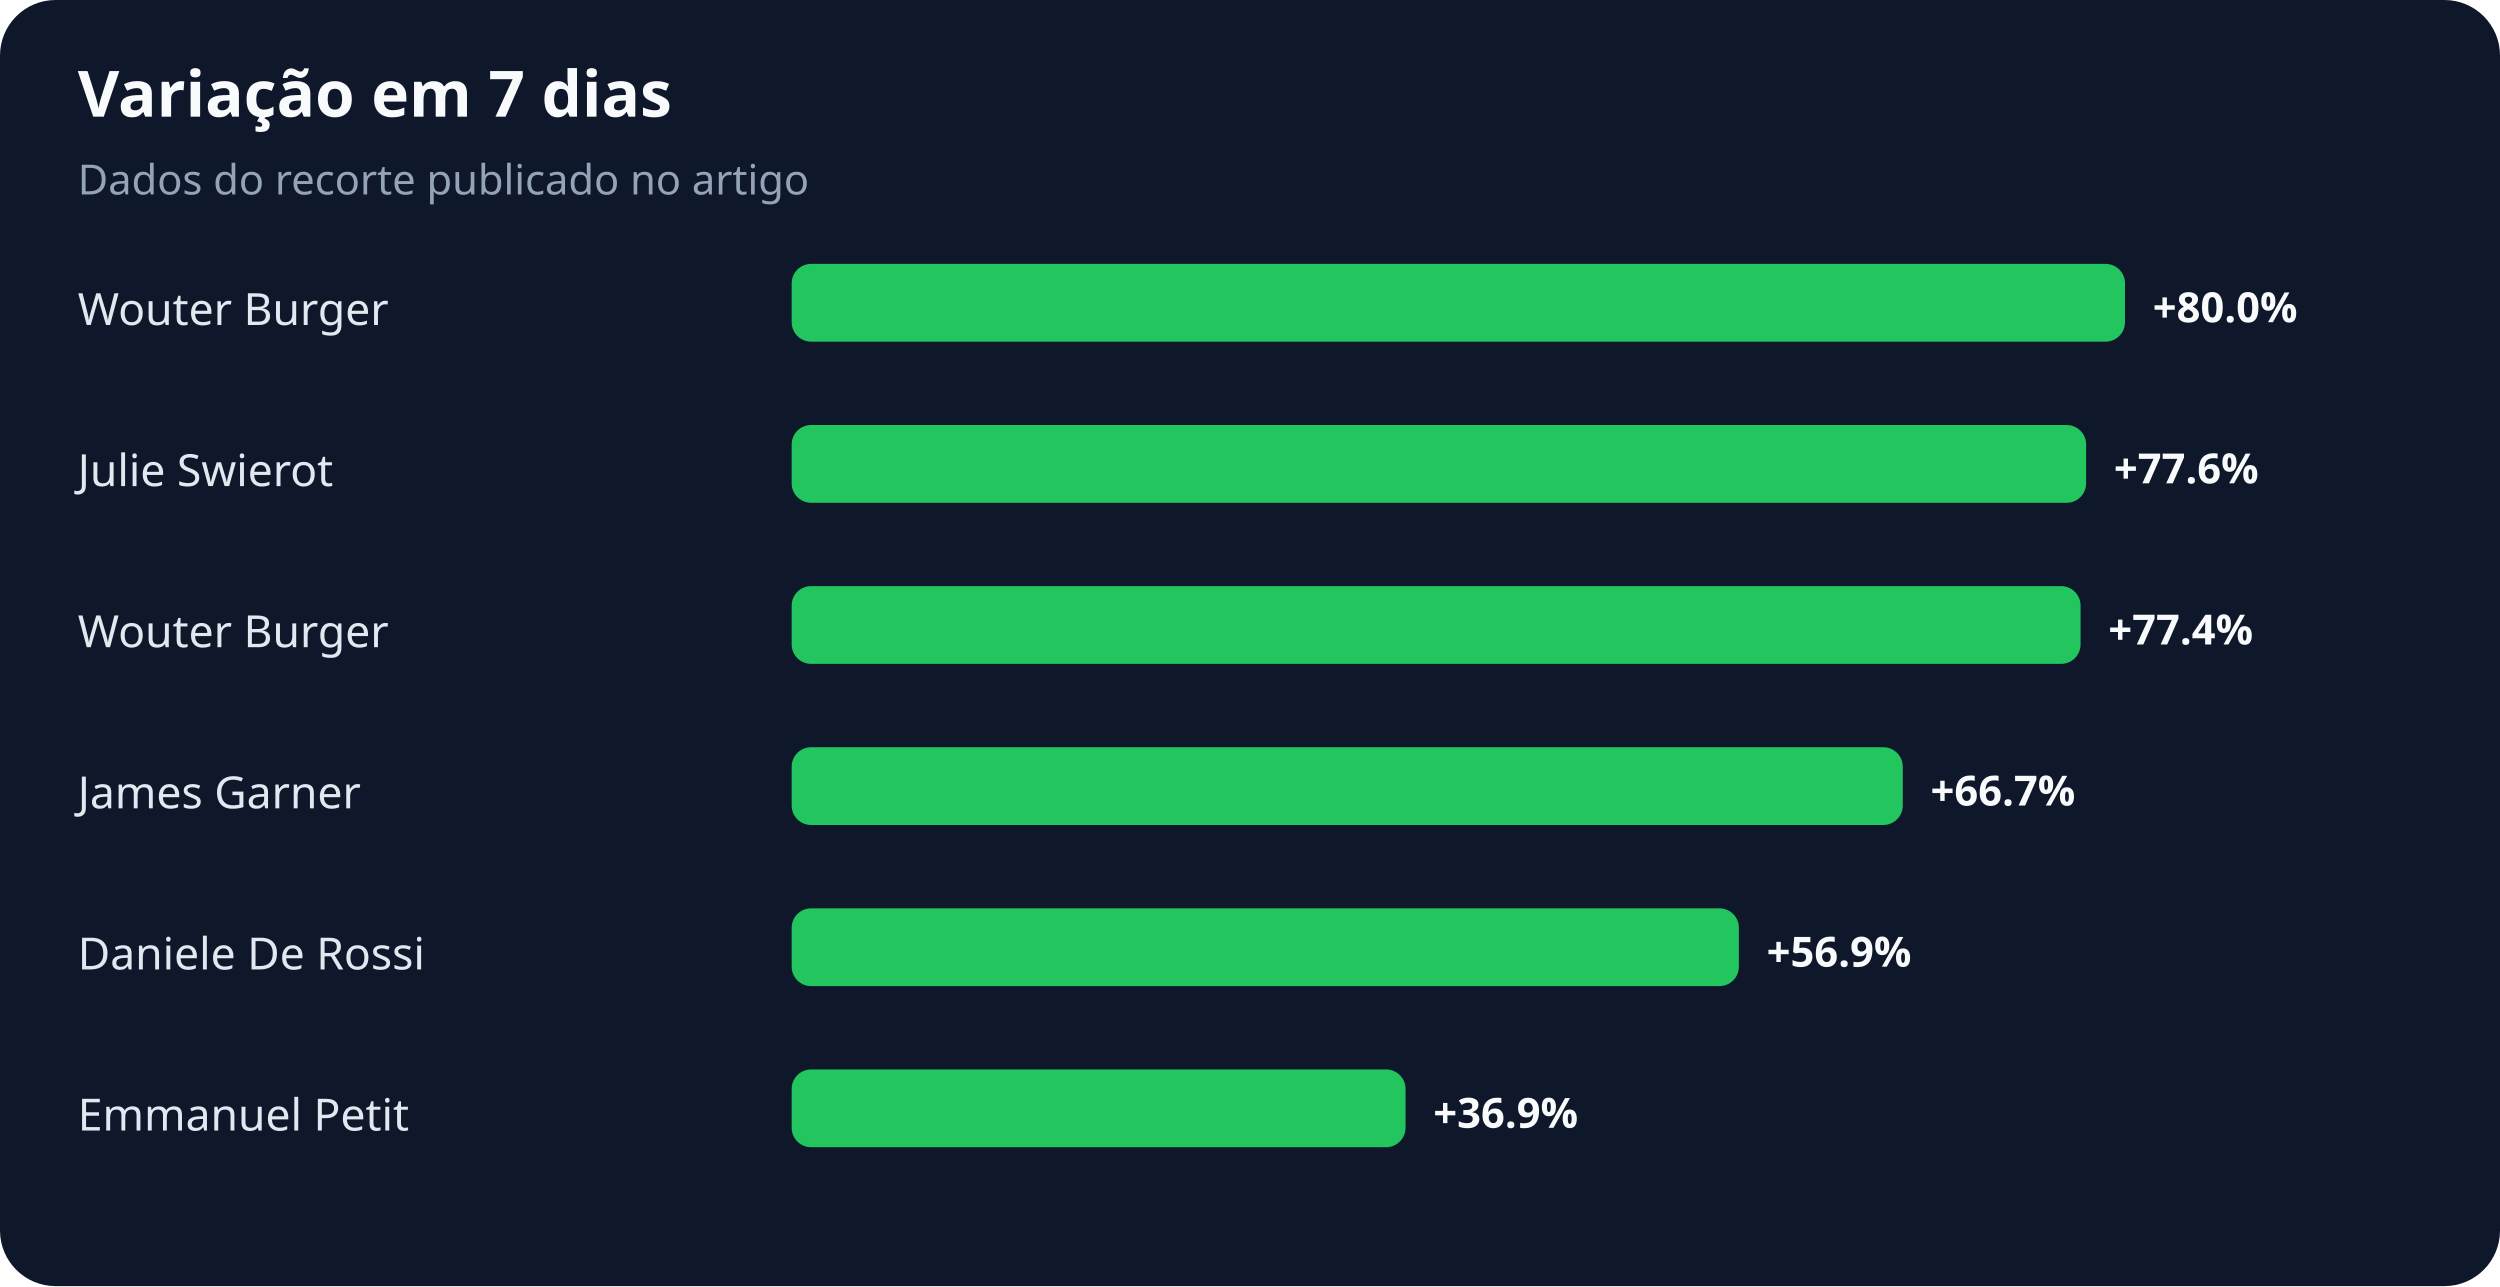
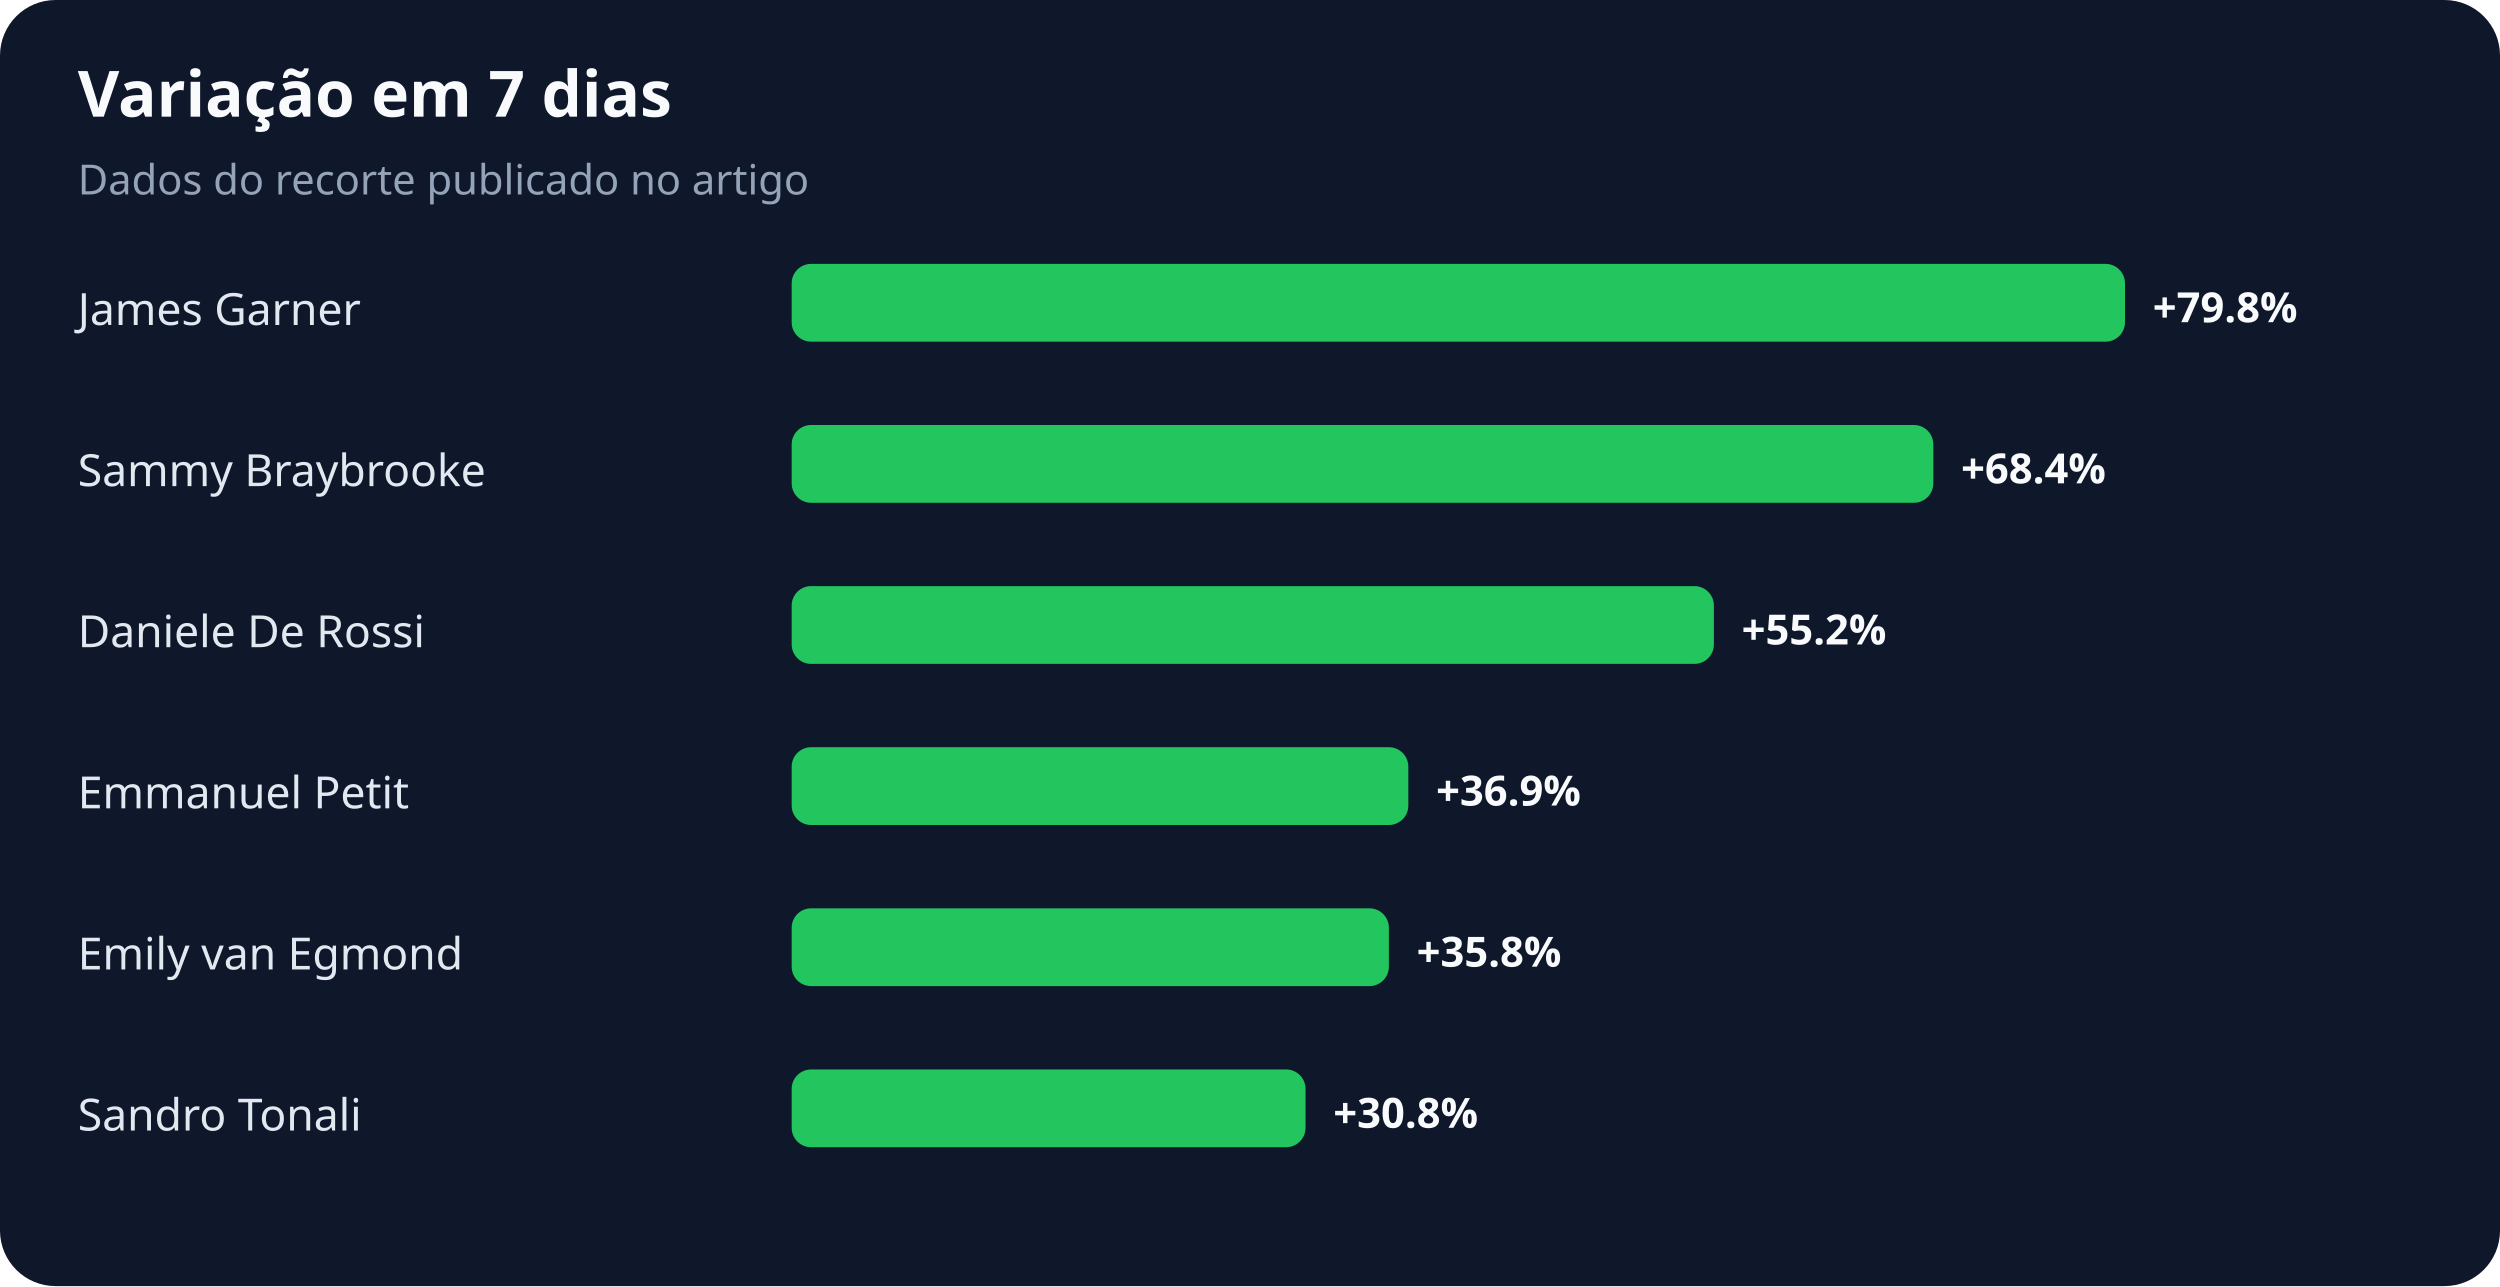
<svg xmlns="http://www.w3.org/2000/svg" width="900" height="463" viewBox="0 0 900 463" role="img" aria-labelledby="title desc">
  <rect width="100%" height="100%" rx="20" fill="#0f172a" />
  <text x="28" y="42" fill="#f8fafc" font-family="system-ui,sans-serif" font-size="23" font-weight="700">Variação em 7 dias</text>
  <text x="28" y="70" fill="#94a3b8" font-family="system-ui,sans-serif" font-size="15">Dados do recorte publicado no artigo</text>
-   <text x="28" y="117" fill="#e2e8f0" font-family="system-ui,sans-serif" font-size="16">Wouter Burger</text>
+   <text x="28" y="117" fill="#e2e8f0" font-family="system-ui,sans-serif" font-size="16">James Garner</text>
  <rect x="285" y="95" width="480" height="28" rx="7" fill="#22c55e" />
-   <text x="775" y="116" fill="#f8fafc" font-family="system-ui,sans-serif" font-size="15" font-weight="700">+80.0%</text>
-   <text x="28" y="175" fill="#e2e8f0" font-family="system-ui,sans-serif" font-size="16">Julie Swierot</text>
-   <rect x="285" y="153" width="466" height="28" rx="7" fill="#22c55e" />
-   <text x="761" y="174" fill="#f8fafc" font-family="system-ui,sans-serif" font-size="15" font-weight="700">+77.6%</text>
-   <text x="28" y="233" fill="#e2e8f0" font-family="system-ui,sans-serif" font-size="16">Wouter Burger</text>
-   <rect x="285" y="211" width="464" height="28" rx="7" fill="#22c55e" />
-   <text x="759" y="232" fill="#f8fafc" font-family="system-ui,sans-serif" font-size="15" font-weight="700">+77.4%</text>
-   <text x="28" y="291" fill="#e2e8f0" font-family="system-ui,sans-serif" font-size="16">James Garner</text>
-   <rect x="285" y="269" width="400" height="28" rx="7" fill="#22c55e" />
-   <text x="695" y="290" fill="#f8fafc" font-family="system-ui,sans-serif" font-size="15" font-weight="700">+66.7%</text>
-   <text x="28" y="349" fill="#e2e8f0" font-family="system-ui,sans-serif" font-size="16">Daniele De Rossi</text>
-   <rect x="285" y="327" width="341" height="28" rx="7" fill="#22c55e" />
-   <text x="636" y="348" fill="#f8fafc" font-family="system-ui,sans-serif" font-size="15" font-weight="700">+56.9%</text>
-   <text x="28" y="407" fill="#e2e8f0" font-family="system-ui,sans-serif" font-size="16">Emmanuel Petit</text>
-   <rect x="285" y="385" width="221" height="28" rx="7" fill="#22c55e" />
-   <text x="516" y="406" fill="#f8fafc" font-family="system-ui,sans-serif" font-size="15" font-weight="700">+36.9%</text>
+   <text x="775" y="116" fill="#f8fafc" font-family="system-ui,sans-serif" font-size="15" font-weight="700">+79.8%</text>
+   <text x="28" y="175" fill="#e2e8f0" font-family="system-ui,sans-serif" font-size="16">Sammy Braybrooke</text>
+   <rect x="285" y="153" width="411" height="28" rx="7" fill="#22c55e" />
+   <text x="706" y="174" fill="#f8fafc" font-family="system-ui,sans-serif" font-size="15" font-weight="700">+68.4%</text>
+   <text x="28" y="233" fill="#e2e8f0" font-family="system-ui,sans-serif" font-size="16">Daniele De Rossi</text>
+   <rect x="285" y="211" width="332" height="28" rx="7" fill="#22c55e" />
+   <text x="627" y="232" fill="#f8fafc" font-family="system-ui,sans-serif" font-size="15" font-weight="700">+55.2%</text>
+   <text x="28" y="291" fill="#e2e8f0" font-family="system-ui,sans-serif" font-size="16">Emmanuel Petit</text>
+   <rect x="285" y="269" width="222" height="28" rx="7" fill="#22c55e" />
+   <text x="517" y="290" fill="#f8fafc" font-family="system-ui,sans-serif" font-size="15" font-weight="700">+36.9%</text>
+   <text x="28" y="349" fill="#e2e8f0" font-family="system-ui,sans-serif" font-size="16">Emily van Egmond</text>
+   <rect x="285" y="327" width="215" height="28" rx="7" fill="#22c55e" />
+   <text x="510" y="348" fill="#f8fafc" font-family="system-ui,sans-serif" font-size="15" font-weight="700">+35.8%</text>
+   <text x="28" y="407" fill="#e2e8f0" font-family="system-ui,sans-serif" font-size="16">Sandro Tonali</text>
+   <rect x="285" y="385" width="185" height="28" rx="7" fill="#22c55e" />
+   <text x="480" y="406" fill="#f8fafc" font-family="system-ui,sans-serif" font-size="15" font-weight="700">+30.8%</text>
</svg>
